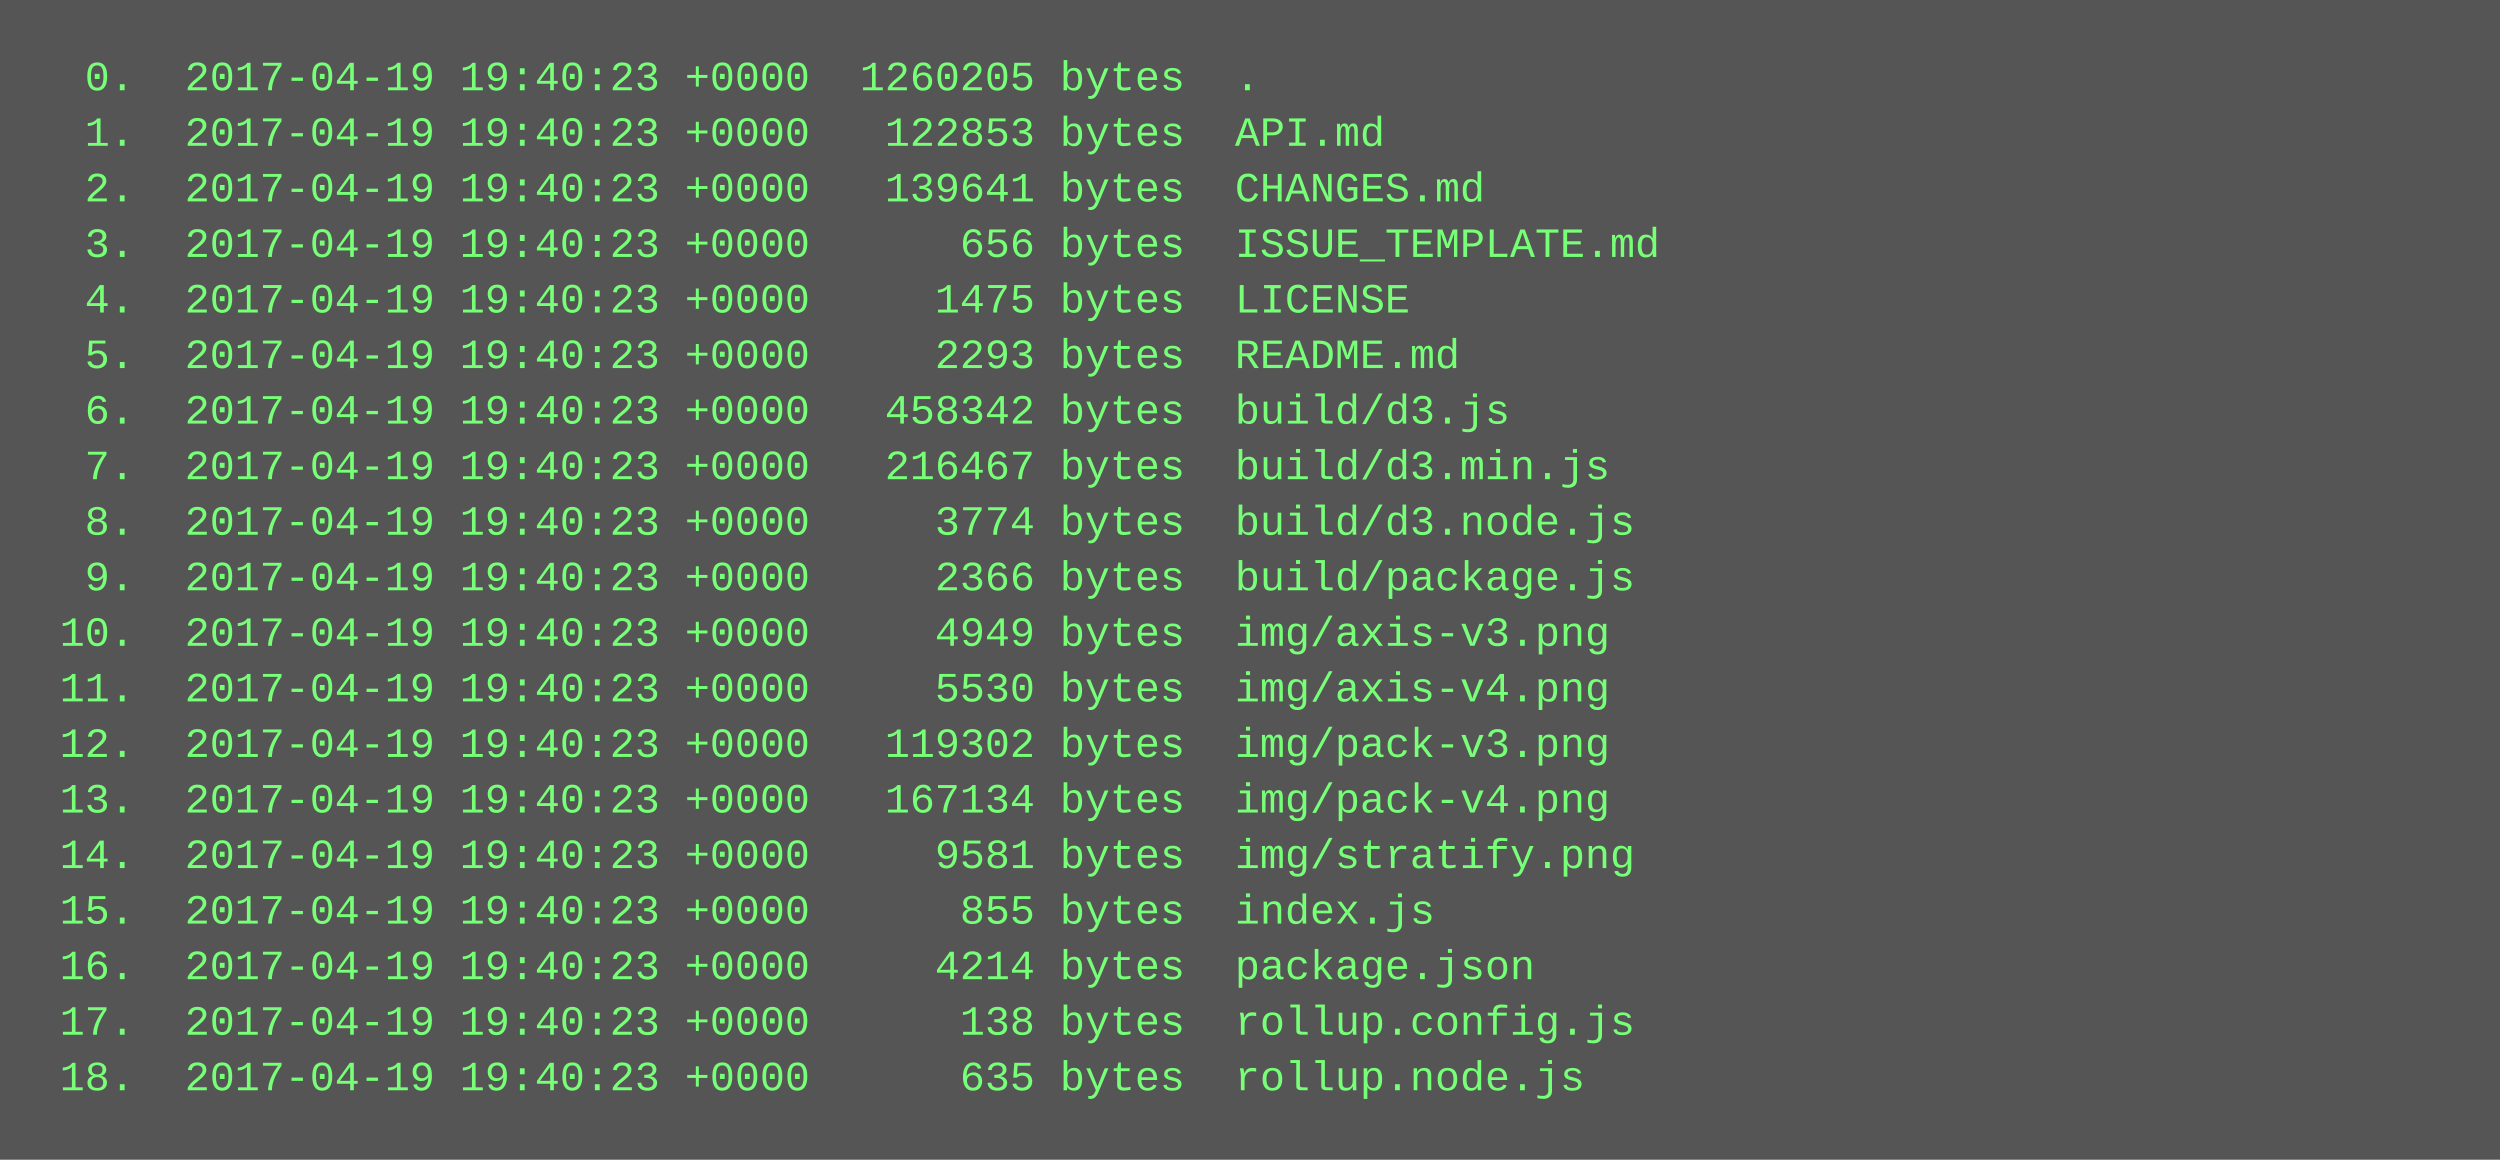
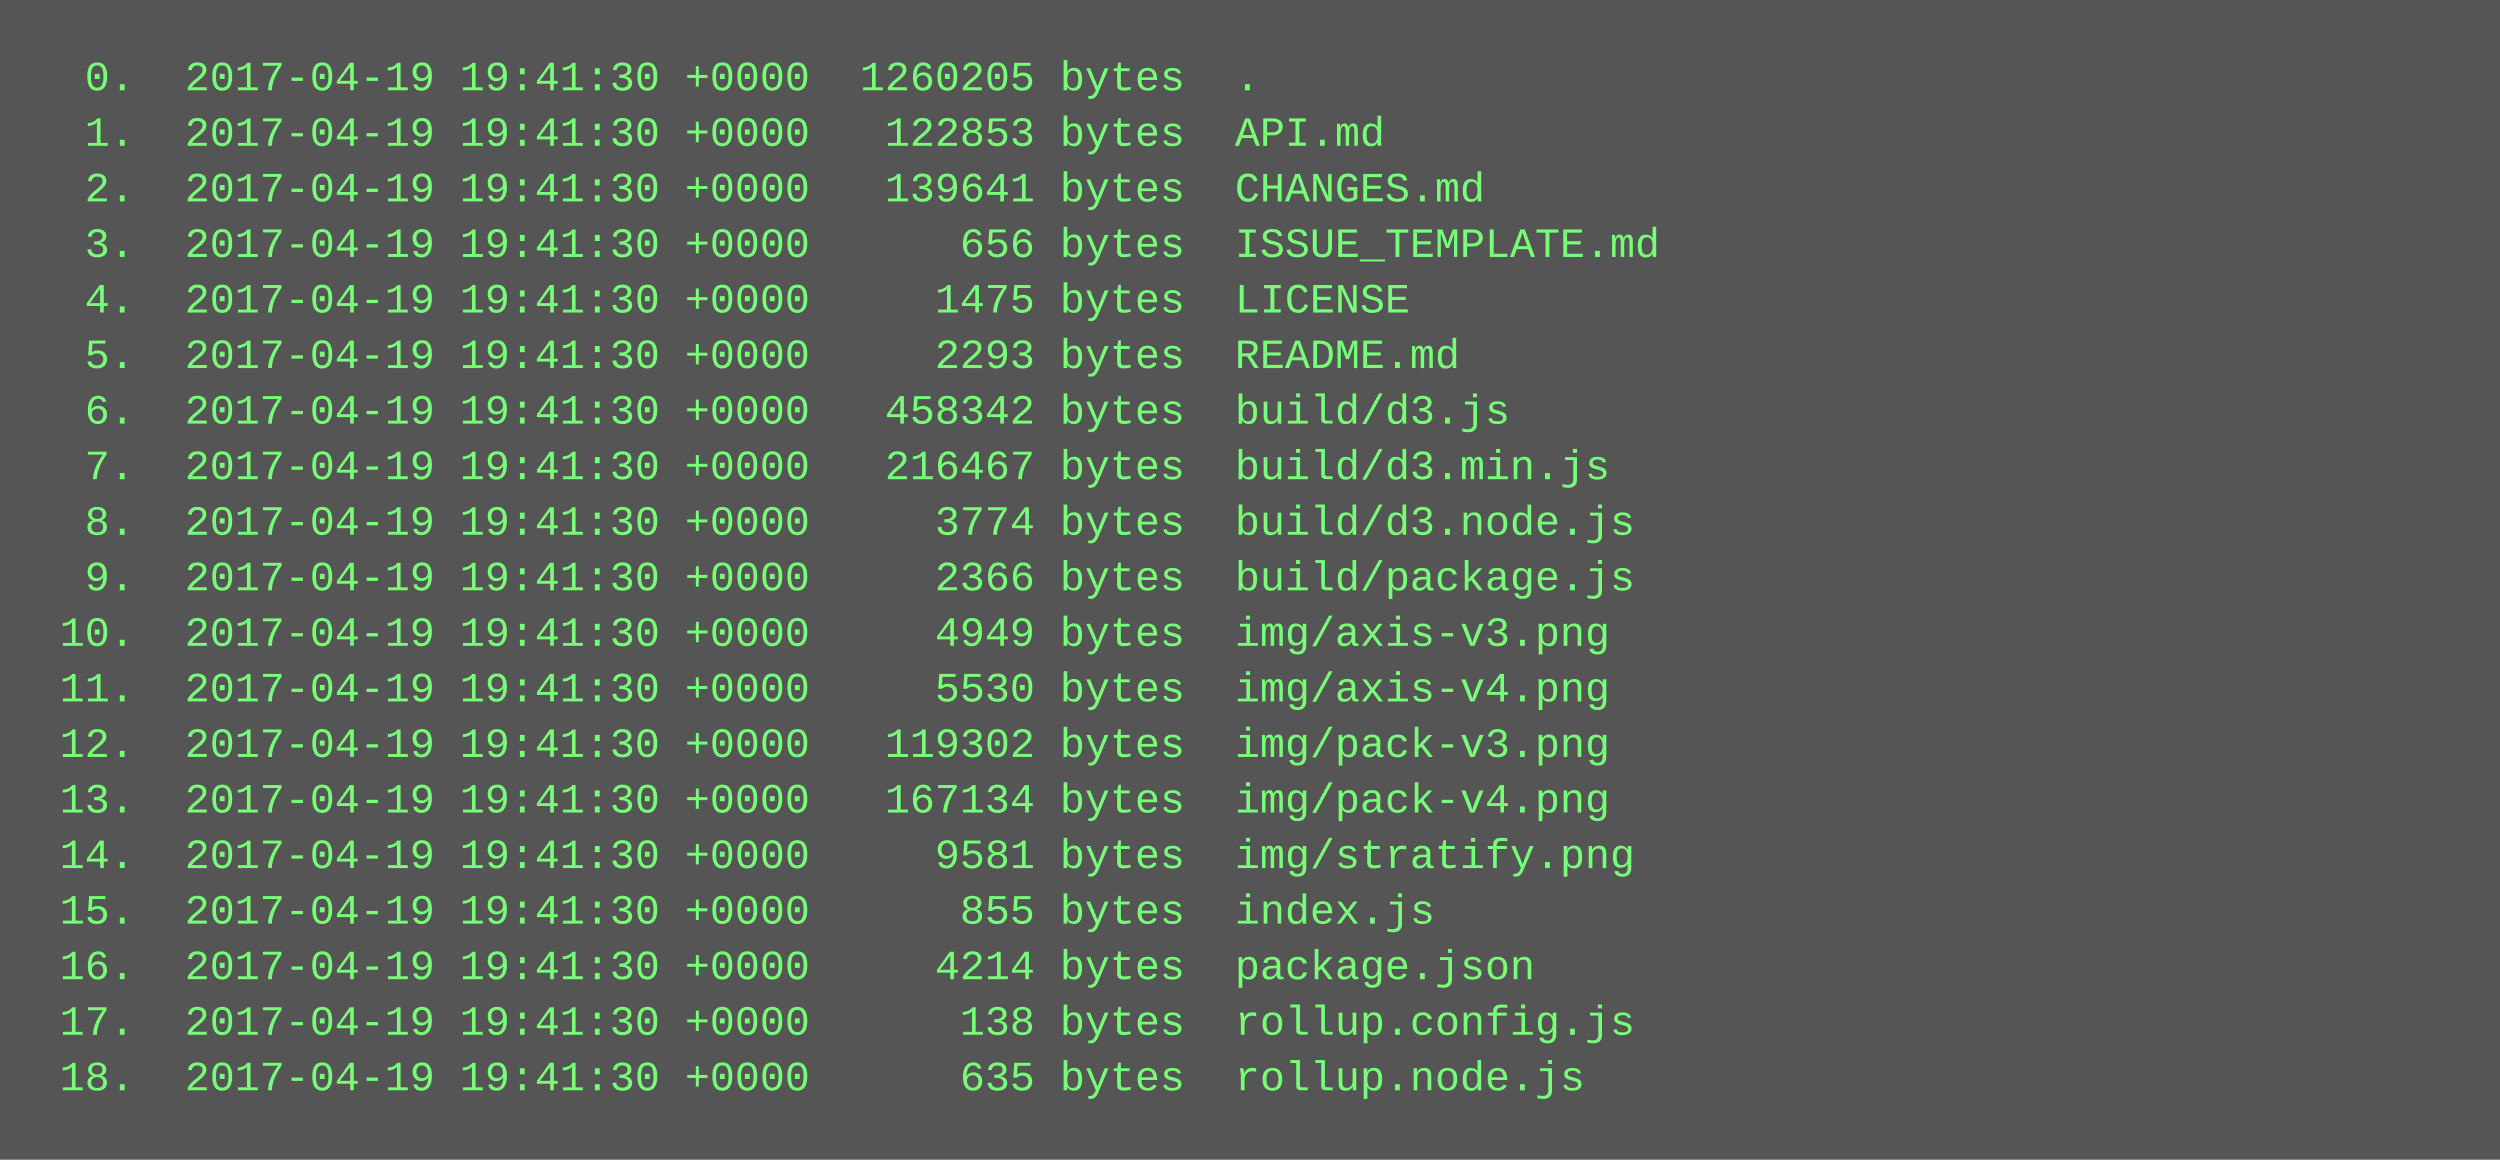
<svg xmlns="http://www.w3.org/2000/svg" height="334" width="720">
  <rect height="334" fill="#555" width="720" />
  <text fill="#7f7" font-family="Courier New" font-size="12" xml:space="preserve">
-     <tspan x="10" y="26">  0.  2017-04-19 19:40:23 +0000  1260205 bytes  .</tspan>
-     <tspan x="10" y="42">  1.  2017-04-19 19:40:23 +0000   122853 bytes  API.md</tspan>
-     <tspan x="10" y="58">  2.  2017-04-19 19:40:23 +0000   139641 bytes  CHANGES.md</tspan>
-     <tspan x="10" y="74">  3.  2017-04-19 19:40:23 +0000      656 bytes  ISSUE_TEMPLATE.md</tspan>
-     <tspan x="10" y="90">  4.  2017-04-19 19:40:23 +0000     1475 bytes  LICENSE</tspan>
-     <tspan x="10" y="106">  5.  2017-04-19 19:40:23 +0000     2293 bytes  README.md</tspan>
-     <tspan x="10" y="122">  6.  2017-04-19 19:40:23 +0000   458342 bytes  build/d3.js</tspan>
-     <tspan x="10" y="138">  7.  2017-04-19 19:40:23 +0000   216467 bytes  build/d3.min.js</tspan>
-     <tspan x="10" y="154">  8.  2017-04-19 19:40:23 +0000     3774 bytes  build/d3.node.js</tspan>
-     <tspan x="10" y="170">  9.  2017-04-19 19:40:23 +0000     2366 bytes  build/package.js</tspan>
-     <tspan x="10" y="186"> 10.  2017-04-19 19:40:23 +0000     4949 bytes  img/axis-v3.png</tspan>
-     <tspan x="10" y="202"> 11.  2017-04-19 19:40:23 +0000     5530 bytes  img/axis-v4.png</tspan>
-     <tspan x="10" y="218"> 12.  2017-04-19 19:40:23 +0000   119302 bytes  img/pack-v3.png</tspan>
-     <tspan x="10" y="234"> 13.  2017-04-19 19:40:23 +0000   167134 bytes  img/pack-v4.png</tspan>
-     <tspan x="10" y="250"> 14.  2017-04-19 19:40:23 +0000     9581 bytes  img/stratify.png</tspan>
-     <tspan x="10" y="266"> 15.  2017-04-19 19:40:23 +0000      855 bytes  index.js</tspan>
-     <tspan x="10" y="282"> 16.  2017-04-19 19:40:23 +0000     4214 bytes  package.json</tspan>
-     <tspan x="10" y="298"> 17.  2017-04-19 19:40:23 +0000      138 bytes  rollup.config.js</tspan>
-     <tspan x="10" y="314"> 18.  2017-04-19 19:40:23 +0000      635 bytes  rollup.node.js</tspan>
+     <tspan x="10" y="26">  0.  2017-04-19 19:41:30 +0000  1260205 bytes  .</tspan>
+     <tspan x="10" y="42">  1.  2017-04-19 19:41:30 +0000   122853 bytes  API.md</tspan>
+     <tspan x="10" y="58">  2.  2017-04-19 19:41:30 +0000   139641 bytes  CHANGES.md</tspan>
+     <tspan x="10" y="74">  3.  2017-04-19 19:41:30 +0000      656 bytes  ISSUE_TEMPLATE.md</tspan>
+     <tspan x="10" y="90">  4.  2017-04-19 19:41:30 +0000     1475 bytes  LICENSE</tspan>
+     <tspan x="10" y="106">  5.  2017-04-19 19:41:30 +0000     2293 bytes  README.md</tspan>
+     <tspan x="10" y="122">  6.  2017-04-19 19:41:30 +0000   458342 bytes  build/d3.js</tspan>
+     <tspan x="10" y="138">  7.  2017-04-19 19:41:30 +0000   216467 bytes  build/d3.min.js</tspan>
+     <tspan x="10" y="154">  8.  2017-04-19 19:41:30 +0000     3774 bytes  build/d3.node.js</tspan>
+     <tspan x="10" y="170">  9.  2017-04-19 19:41:30 +0000     2366 bytes  build/package.js</tspan>
+     <tspan x="10" y="186"> 10.  2017-04-19 19:41:30 +0000     4949 bytes  img/axis-v3.png</tspan>
+     <tspan x="10" y="202"> 11.  2017-04-19 19:41:30 +0000     5530 bytes  img/axis-v4.png</tspan>
+     <tspan x="10" y="218"> 12.  2017-04-19 19:41:30 +0000   119302 bytes  img/pack-v3.png</tspan>
+     <tspan x="10" y="234"> 13.  2017-04-19 19:41:30 +0000   167134 bytes  img/pack-v4.png</tspan>
+     <tspan x="10" y="250"> 14.  2017-04-19 19:41:30 +0000     9581 bytes  img/stratify.png</tspan>
+     <tspan x="10" y="266"> 15.  2017-04-19 19:41:30 +0000      855 bytes  index.js</tspan>
+     <tspan x="10" y="282"> 16.  2017-04-19 19:41:30 +0000     4214 bytes  package.json</tspan>
+     <tspan x="10" y="298"> 17.  2017-04-19 19:41:30 +0000      138 bytes  rollup.config.js</tspan>
+     <tspan x="10" y="314"> 18.  2017-04-19 19:41:30 +0000      635 bytes  rollup.node.js</tspan>
  </text>
</svg>
